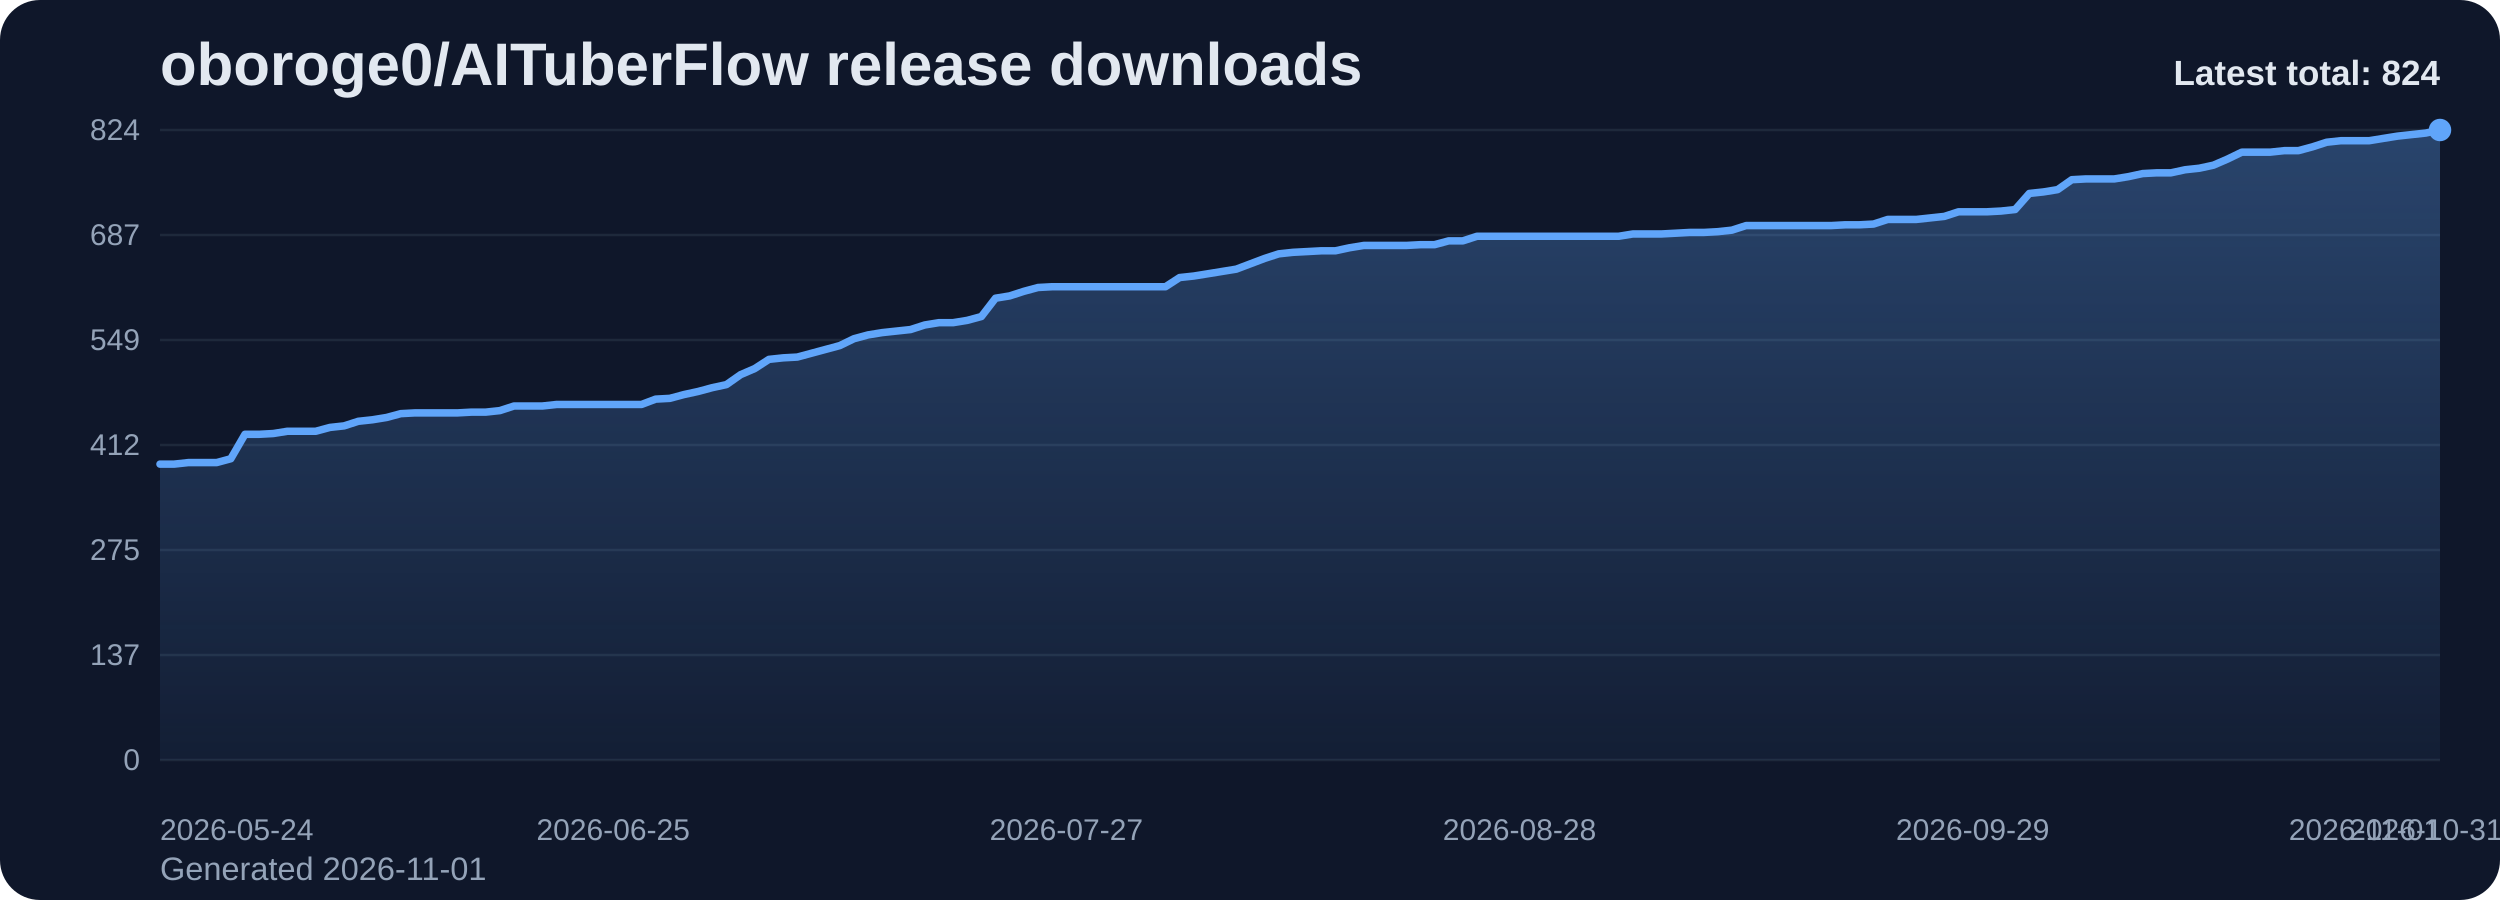
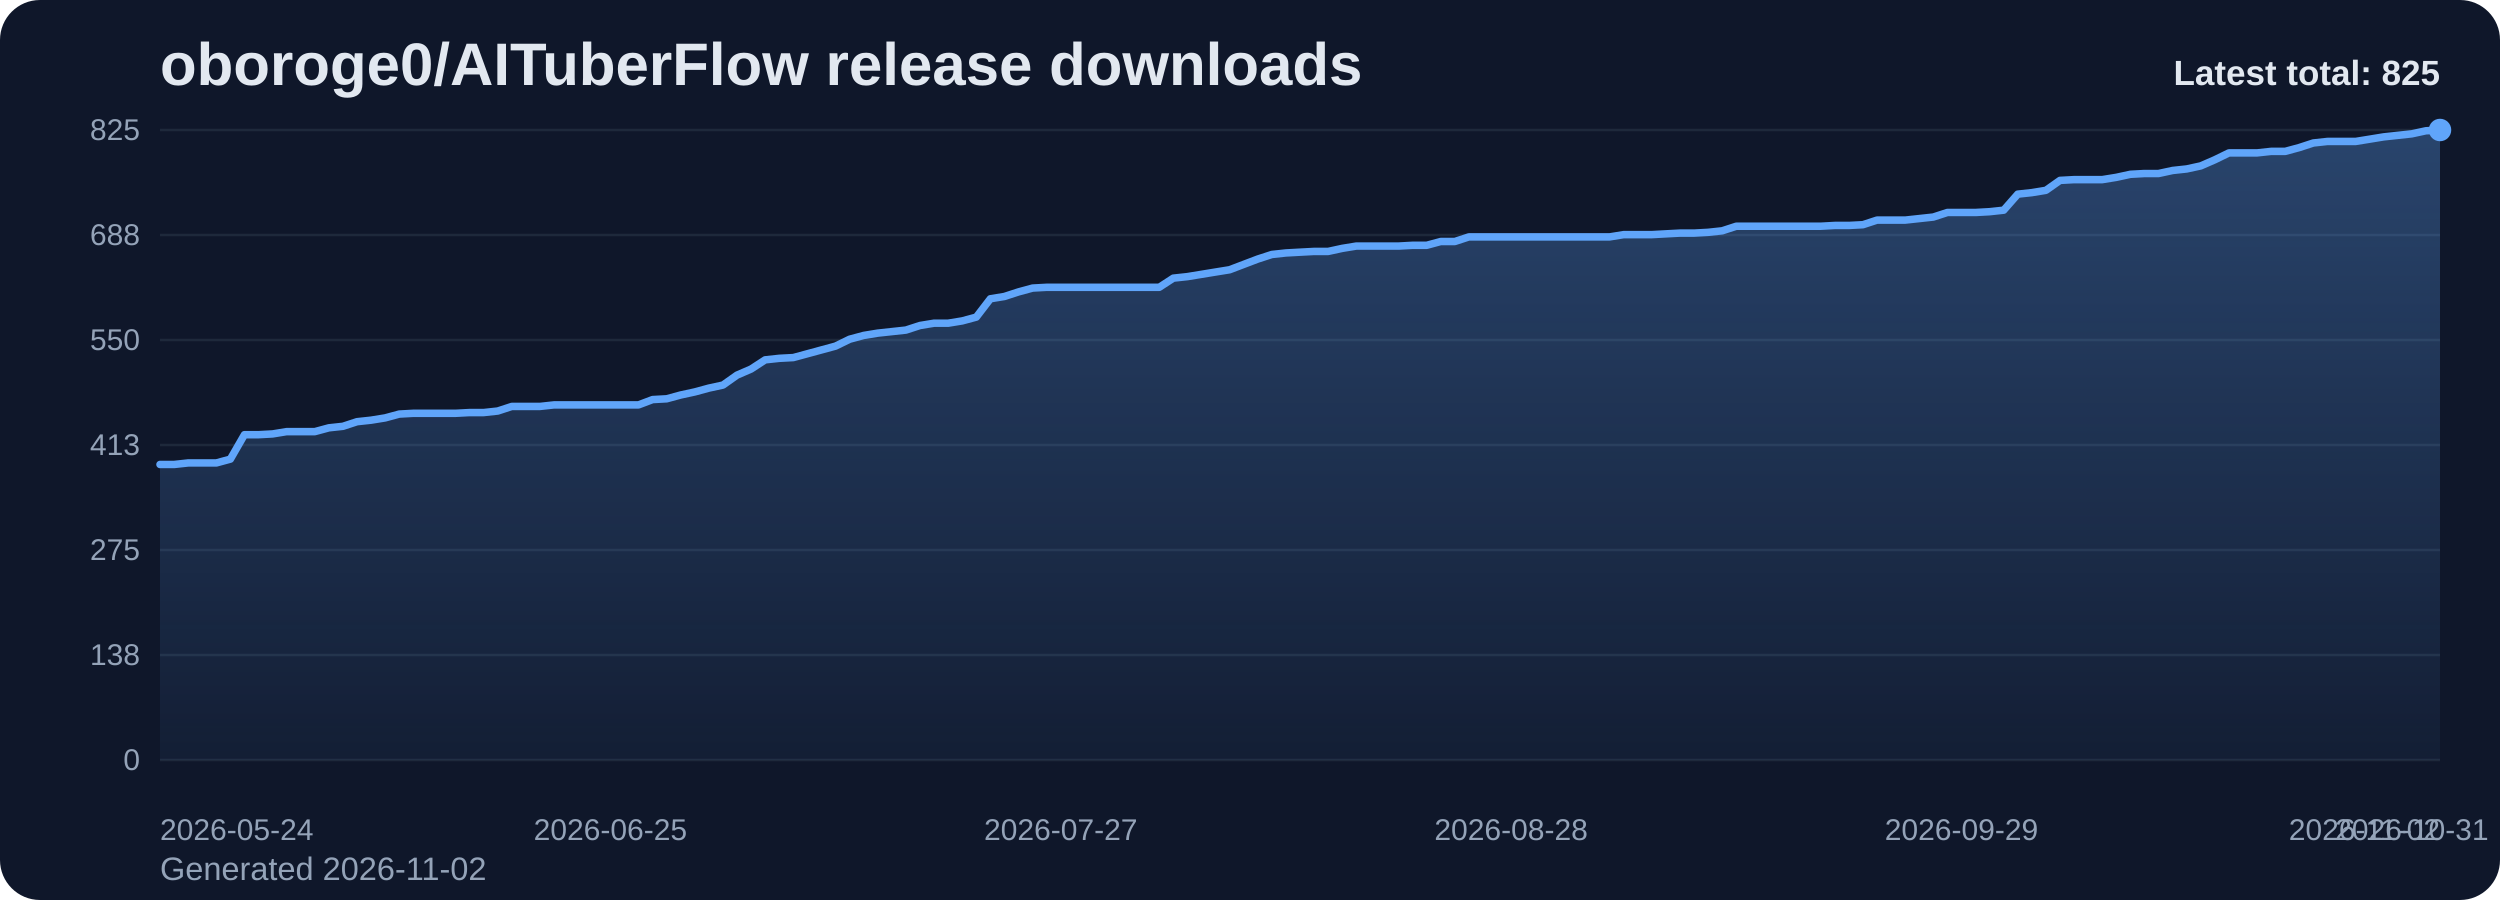
<svg xmlns="http://www.w3.org/2000/svg" viewBox="0 0 1000 360" role="img" aria-label="oboroge0/AITuberFlow release downloads chart">
  <defs>
    <linearGradient id="fill-total-trend-slate" x1="0" y1="0" x2="0" y2="1">
      <stop offset="0%" stop-color="#60a5fa" stop-opacity="0.32" />
      <stop offset="100%" stop-color="#60a5fa" stop-opacity="0.05" />
    </linearGradient>
    <style>
      .bg { fill: #0f172a; }
      .title { font: 700 24px Arial, sans-serif; fill: #e2e8f0; }
      .sub { font: 400 13px Arial, sans-serif; fill: #94a3b8; }
      .grid { stroke: #1e293b; stroke-width: 1; }
      .axis { font: 400 12px Arial, sans-serif; fill: #94a3b8; }
      .line { fill: none; stroke: #60a5fa; stroke-width: 3; stroke-linecap: round; stroke-linejoin: round; }
      .dot { fill: #60a5fa; }
      .value { font: 600 11px Arial, sans-serif; fill: #cbd5e1; }
      .latest { font: 700 14px Arial, sans-serif; fill: #e2e8f0; }
    </style>
  </defs>
  <rect class="bg" x="0" y="0" width="1000" height="360" rx="16" />
  <text class="title" x="64" y="34">oboroge0/AITuberFlow release downloads</text>
-   <text class="sub" x="64" y="352">Generated 2026-11-01</text>
+   <text class="sub" x="64" y="352">Generated 2026-11-02</text>
  <line x1="64" y1="52.00" x2="976" y2="52.00" class="grid" />
-   <text x="56" y="56.00" text-anchor="end" class="axis">824</text>
+   <text x="56" y="56.00" text-anchor="end" class="axis">825</text>
  <line x1="64" y1="94.00" x2="976" y2="94.00" class="grid" />
-   <text x="56" y="98.00" text-anchor="end" class="axis">687</text>
+   <text x="56" y="98.00" text-anchor="end" class="axis">688</text>
  <line x1="64" y1="136.00" x2="976" y2="136.00" class="grid" />
-   <text x="56" y="140.00" text-anchor="end" class="axis">549</text>
+   <text x="56" y="140.00" text-anchor="end" class="axis">550</text>
  <line x1="64" y1="178.00" x2="976" y2="178.00" class="grid" />
-   <text x="56" y="182.00" text-anchor="end" class="axis">412</text>
+   <text x="56" y="182.00" text-anchor="end" class="axis">413</text>
  <line x1="64" y1="220.00" x2="976" y2="220.00" class="grid" />
  <text x="56" y="224.00" text-anchor="end" class="axis">275</text>
  <line x1="64" y1="262.00" x2="976" y2="262.00" class="grid" />
-   <text x="56" y="266.00" text-anchor="end" class="axis">137</text>
+   <text x="56" y="266.00" text-anchor="end" class="axis">138</text>
  <line x1="64" y1="304.00" x2="976" y2="304.00" class="grid" />
  <text x="56" y="308.00" text-anchor="end" class="axis">0</text>
-   <path d="M 64.00 304 L 64.00 185.65 L 69.66 185.65 L 75.33 185.03 L 80.99 185.03 L 86.66 185.03 L 92.32 183.50 L 97.99 173.72 L 103.65 173.72 L 109.32 173.41 L 114.98 172.50 L 120.65 172.50 L 126.31 172.50 L 131.98 170.97 L 137.64 170.35 L 143.30 168.52 L 148.97 167.91 L 154.63 166.99 L 160.30 165.46 L 165.96 165.16 L 171.63 165.16 L 177.29 165.16 L 182.96 165.16 L 188.62 164.85 L 194.29 164.85 L 199.95 164.24 L 205.61 162.40 L 211.28 162.40 L 216.94 162.40 L 222.61 161.79 L 228.27 161.79 L 233.94 161.79 L 239.60 161.79 L 245.27 161.79 L 250.93 161.79 L 256.60 161.79 L 262.26 159.65 L 267.93 159.34 L 273.59 157.82 L 279.25 156.59 L 284.92 155.06 L 290.58 153.84 L 296.25 149.86 L 301.91 147.42 L 307.58 143.75 L 313.24 143.14 L 318.91 142.83 L 324.57 141.30 L 330.24 139.77 L 335.90 138.24 L 341.57 135.49 L 347.23 133.96 L 352.89 133.04 L 358.56 132.43 L 364.22 131.82 L 369.89 129.99 L 375.55 129.07 L 381.22 129.07 L 386.88 128.15 L 392.55 126.62 L 398.21 119.28 L 403.88 118.36 L 409.54 116.53 L 415.20 115.00 L 420.87 114.69 L 426.53 114.69 L 432.20 114.69 L 437.86 114.69 L 443.53 114.69 L 449.19 114.69 L 454.86 114.69 L 460.52 114.69 L 466.19 114.69 L 471.85 111.02 L 477.52 110.41 L 483.18 109.50 L 488.84 108.58 L 494.51 107.66 L 500.17 105.52 L 505.84 103.38 L 511.50 101.54 L 517.17 100.93 L 522.83 100.63 L 528.50 100.32 L 534.16 100.32 L 539.83 99.10 L 545.49 98.18 L 551.16 98.18 L 556.82 98.18 L 562.48 98.18 L 568.15 97.87 L 573.81 97.87 L 579.48 96.34 L 585.14 96.34 L 590.81 94.51 L 596.47 94.51 L 602.14 94.51 L 607.80 94.51 L 613.47 94.51 L 619.13 94.51 L 624.80 94.51 L 630.46 94.51 L 636.12 94.51 L 641.79 94.51 L 647.45 94.51 L 653.12 93.59 L 658.78 93.59 L 664.45 93.59 L 670.11 93.29 L 675.78 92.98 L 681.44 92.98 L 687.11 92.67 L 692.77 92.06 L 698.43 90.23 L 704.10 90.23 L 709.76 90.23 L 715.43 90.23 L 721.09 90.23 L 726.76 90.23 L 732.42 90.23 L 738.09 89.92 L 743.75 89.92 L 749.42 89.62 L 755.08 87.78 L 760.75 87.78 L 766.41 87.78 L 772.07 87.17 L 777.74 86.56 L 783.40 84.72 L 789.07 84.72 L 794.73 84.72 L 800.40 84.42 L 806.06 83.81 L 811.73 77.38 L 817.39 76.77 L 823.06 75.85 L 828.72 71.88 L 834.39 71.57 L 840.05 71.57 L 845.71 71.57 L 851.38 70.66 L 857.04 69.43 L 862.71 69.13 L 868.37 69.13 L 874.04 67.90 L 879.70 67.29 L 885.37 66.07 L 891.03 63.62 L 896.70 60.87 L 902.36 60.87 L 908.02 60.87 L 913.69 60.26 L 919.35 60.26 L 925.02 58.73 L 930.68 56.89 L 936.35 56.28 L 942.01 56.28 L 947.68 56.28 L 953.34 55.36 L 959.01 54.45 L 964.67 53.83 L 970.34 53.22 L 976.00 52.00 L 976.00 304 Z" fill="url(#fill-total-trend-slate)" />
-   <polyline class="line" points="64.00,185.65 69.66,185.65 75.33,185.03 80.99,185.03 86.66,185.03 92.32,183.50 97.99,173.72 103.65,173.72 109.32,173.41 114.98,172.50 120.65,172.50 126.31,172.50 131.98,170.97 137.64,170.35 143.30,168.52 148.97,167.91 154.63,166.99 160.30,165.46 165.96,165.16 171.63,165.16 177.29,165.16 182.96,165.16 188.62,164.85 194.29,164.85 199.95,164.24 205.61,162.40 211.28,162.40 216.94,162.40 222.61,161.79 228.27,161.79 233.94,161.79 239.60,161.79 245.27,161.79 250.93,161.79 256.60,161.79 262.26,159.65 267.93,159.34 273.59,157.82 279.25,156.59 284.92,155.06 290.58,153.84 296.25,149.86 301.91,147.42 307.58,143.75 313.24,143.14 318.91,142.83 324.57,141.30 330.24,139.77 335.90,138.24 341.57,135.49 347.23,133.96 352.89,133.04 358.56,132.43 364.22,131.82 369.89,129.99 375.55,129.07 381.22,129.07 386.88,128.15 392.55,126.62 398.21,119.28 403.88,118.36 409.54,116.53 415.20,115.00 420.87,114.69 426.53,114.69 432.20,114.69 437.86,114.69 443.53,114.69 449.19,114.69 454.86,114.69 460.52,114.69 466.19,114.69 471.85,111.02 477.52,110.41 483.18,109.50 488.84,108.58 494.51,107.66 500.17,105.52 505.84,103.38 511.50,101.54 517.17,100.93 522.83,100.63 528.50,100.32 534.16,100.32 539.83,99.10 545.49,98.18 551.16,98.18 556.82,98.18 562.48,98.18 568.15,97.87 573.81,97.87 579.48,96.34 585.14,96.34 590.81,94.51 596.47,94.51 602.14,94.51 607.80,94.51 613.47,94.51 619.13,94.51 624.80,94.51 630.46,94.51 636.12,94.51 641.79,94.51 647.45,94.51 653.12,93.59 658.78,93.59 664.45,93.59 670.11,93.29 675.78,92.98 681.44,92.98 687.11,92.67 692.77,92.06 698.43,90.23 704.10,90.23 709.76,90.23 715.43,90.23 721.09,90.23 726.76,90.23 732.42,90.23 738.09,89.92 743.75,89.92 749.42,89.62 755.08,87.78 760.75,87.78 766.41,87.78 772.07,87.17 777.74,86.56 783.40,84.72 789.07,84.72 794.73,84.72 800.40,84.42 806.06,83.81 811.73,77.38 817.39,76.77 823.06,75.85 828.72,71.88 834.39,71.57 840.05,71.57 845.71,71.57 851.38,70.66 857.04,69.43 862.71,69.13 868.37,69.13 874.04,67.90 879.70,67.29 885.37,66.07 891.03,63.62 896.70,60.87 902.36,60.87 908.02,60.87 913.69,60.26 919.35,60.26 925.02,58.73 930.68,56.89 936.35,56.28 942.01,56.28 947.68,56.28 953.34,55.36 959.01,54.45 964.67,53.83 970.34,53.22 976.00,52.00" />
+   <path d="M 64.00 304 L 64.00 185.79 L 69.63 185.79 L 75.26 185.18 L 80.89 185.18 L 86.52 185.18 L 92.15 183.65 L 97.78 173.88 L 103.41 173.88 L 109.04 173.57 L 114.67 172.65 L 120.30 172.65 L 125.93 172.65 L 131.56 171.13 L 137.19 170.52 L 142.81 168.68 L 148.44 168.07 L 154.07 167.16 L 159.70 165.63 L 165.33 165.32 L 170.96 165.32 L 176.59 165.32 L 182.22 165.32 L 187.85 165.02 L 193.48 165.02 L 199.11 164.41 L 204.74 162.57 L 210.37 162.57 L 216.00 162.57 L 221.63 161.96 L 227.26 161.96 L 232.89 161.96 L 238.52 161.96 L 244.15 161.96 L 249.78 161.96 L 255.41 161.96 L 261.04 159.83 L 266.67 159.52 L 272.30 157.99 L 277.93 156.77 L 283.56 155.24 L 289.19 154.02 L 294.81 150.05 L 300.44 147.61 L 306.07 143.94 L 311.70 143.33 L 317.33 143.03 L 322.96 141.50 L 328.59 139.97 L 334.22 138.44 L 339.85 135.69 L 345.48 134.17 L 351.11 133.25 L 356.74 132.64 L 362.37 132.03 L 368.00 130.20 L 373.63 129.28 L 379.26 129.28 L 384.89 128.36 L 390.52 126.84 L 396.15 119.51 L 401.78 118.59 L 407.41 116.76 L 413.04 115.23 L 418.67 114.92 L 424.30 114.92 L 429.93 114.92 L 435.56 114.92 L 441.19 114.92 L 446.81 114.92 L 452.44 114.92 L 458.07 114.92 L 463.70 114.92 L 469.33 111.26 L 474.96 110.65 L 480.59 109.73 L 486.22 108.81 L 491.85 107.90 L 497.48 105.76 L 503.11 103.62 L 508.74 101.79 L 514.37 101.18 L 520.00 100.87 L 525.63 100.57 L 531.26 100.57 L 536.89 99.35 L 542.52 98.43 L 548.15 98.43 L 553.78 98.43 L 559.41 98.43 L 565.04 98.12 L 570.67 98.12 L 576.30 96.60 L 581.93 96.60 L 587.56 94.76 L 593.19 94.76 L 598.81 94.76 L 604.44 94.76 L 610.07 94.76 L 615.70 94.76 L 621.33 94.76 L 626.96 94.76 L 632.59 94.76 L 638.22 94.76 L 643.85 94.76 L 649.48 93.85 L 655.11 93.85 L 660.74 93.85 L 666.37 93.54 L 672.00 93.24 L 677.63 93.24 L 683.26 92.93 L 688.89 92.32 L 694.52 90.49 L 700.15 90.49 L 705.78 90.49 L 711.41 90.49 L 717.04 90.49 L 722.67 90.49 L 728.30 90.49 L 733.93 90.18 L 739.56 90.18 L 745.19 89.88 L 750.81 88.04 L 756.44 88.04 L 762.07 88.04 L 767.70 87.43 L 773.33 86.82 L 778.96 84.99 L 784.59 84.99 L 790.22 84.99 L 795.85 84.68 L 801.48 84.07 L 807.11 77.66 L 812.74 77.05 L 818.37 76.13 L 824.00 72.16 L 829.63 71.85 L 835.26 71.85 L 840.89 71.85 L 846.52 70.94 L 852.15 69.72 L 857.78 69.41 L 863.41 69.41 L 869.04 68.19 L 874.67 67.58 L 880.30 66.36 L 885.93 63.91 L 891.56 61.16 L 897.19 61.16 L 902.81 61.16 L 908.44 60.55 L 914.07 60.55 L 919.70 59.03 L 925.33 57.19 L 930.96 56.58 L 936.59 56.58 L 942.22 56.58 L 947.85 55.67 L 953.48 54.75 L 959.11 54.14 L 964.74 53.53 L 970.37 52.31 L 976.00 52.00 L 976.00 304 Z" fill="url(#fill-total-trend-slate)" />
+   <polyline class="line" points="64.00,185.79 69.63,185.79 75.26,185.18 80.89,185.18 86.52,185.18 92.15,183.65 97.78,173.88 103.41,173.88 109.04,173.57 114.67,172.65 120.30,172.65 125.93,172.65 131.56,171.13 137.19,170.52 142.81,168.68 148.44,168.07 154.07,167.16 159.70,165.63 165.33,165.32 170.96,165.32 176.59,165.32 182.22,165.32 187.85,165.02 193.48,165.02 199.11,164.41 204.74,162.57 210.37,162.57 216.00,162.57 221.63,161.96 227.26,161.96 232.89,161.96 238.52,161.96 244.15,161.96 249.78,161.96 255.41,161.96 261.04,159.83 266.67,159.52 272.30,157.99 277.93,156.77 283.56,155.24 289.19,154.02 294.81,150.05 300.44,147.61 306.07,143.94 311.70,143.33 317.33,143.03 322.96,141.50 328.59,139.97 334.22,138.44 339.85,135.69 345.48,134.17 351.11,133.25 356.74,132.64 362.37,132.03 368.00,130.20 373.63,129.28 379.26,129.28 384.89,128.36 390.52,126.84 396.15,119.51 401.78,118.59 407.41,116.76 413.04,115.23 418.67,114.92 424.30,114.92 429.93,114.92 435.56,114.92 441.19,114.92 446.81,114.92 452.44,114.92 458.07,114.92 463.70,114.92 469.33,111.26 474.96,110.65 480.59,109.73 486.22,108.81 491.85,107.90 497.48,105.76 503.11,103.62 508.74,101.79 514.37,101.18 520.00,100.87 525.63,100.57 531.26,100.57 536.89,99.35 542.52,98.43 548.15,98.43 553.78,98.43 559.41,98.43 565.04,98.12 570.67,98.12 576.30,96.60 581.93,96.60 587.56,94.76 593.19,94.76 598.81,94.76 604.44,94.76 610.07,94.76 615.70,94.76 621.33,94.76 626.96,94.76 632.59,94.76 638.22,94.76 643.85,94.76 649.48,93.85 655.11,93.85 660.74,93.85 666.37,93.54 672.00,93.24 677.63,93.24 683.26,92.93 688.89,92.32 694.52,90.49 700.15,90.49 705.78,90.49 711.41,90.49 717.04,90.49 722.67,90.49 728.30,90.49 733.93,90.18 739.56,90.18 745.19,89.88 750.81,88.04 756.44,88.04 762.07,88.04 767.70,87.43 773.33,86.82 778.96,84.99 784.59,84.99 790.22,84.99 795.85,84.68 801.48,84.07 807.11,77.66 812.74,77.05 818.37,76.13 824.00,72.16 829.63,71.85 835.26,71.85 840.89,71.85 846.52,70.94 852.15,69.72 857.78,69.41 863.41,69.41 869.04,68.19 874.67,67.58 880.30,66.36 885.93,63.91 891.56,61.16 897.19,61.16 902.81,61.16 908.44,60.55 914.07,60.55 919.70,59.03 925.33,57.19 930.96,56.58 936.59,56.58 942.22,56.58 947.85,55.67 953.48,54.75 959.11,54.14 964.74,53.53 970.37,52.31 976.00,52.00" />
  <circle class="dot" cx="976.00" cy="52.00" r="4.5" />
  <text class="axis" x="64.00" y="336" text-anchor="start">2026-05-24</text>
-   <text class="axis" x="245.27" y="336" text-anchor="middle">2026-06-25</text>
-   <text class="axis" x="426.53" y="336" text-anchor="middle">2026-07-27</text>
-   <text class="axis" x="607.80" y="336" text-anchor="middle">2026-08-28</text>
-   <text class="axis" x="789.07" y="336" text-anchor="middle">2026-09-29</text>
-   <text class="axis" x="970.34" y="336" text-anchor="middle">2026-10-31</text>
-   <text class="axis" x="976.00" y="336" text-anchor="end">2026-11-01</text>
-   <text class="latest" x="976" y="34" text-anchor="end">Latest total: 824</text>
+   <text class="axis" x="244.15" y="336" text-anchor="middle">2026-06-25</text>
+   <text class="axis" x="424.30" y="336" text-anchor="middle">2026-07-27</text>
+   <text class="axis" x="604.44" y="336" text-anchor="middle">2026-08-28</text>
+   <text class="axis" x="784.59" y="336" text-anchor="middle">2026-09-29</text>
+   <text class="axis" x="964.74" y="336" text-anchor="middle">2026-10-31</text>
+   <text class="axis" x="976.00" y="336" text-anchor="end">2026-11-02</text>
+   <text class="latest" x="976" y="34" text-anchor="end">Latest total: 825</text>
</svg>
